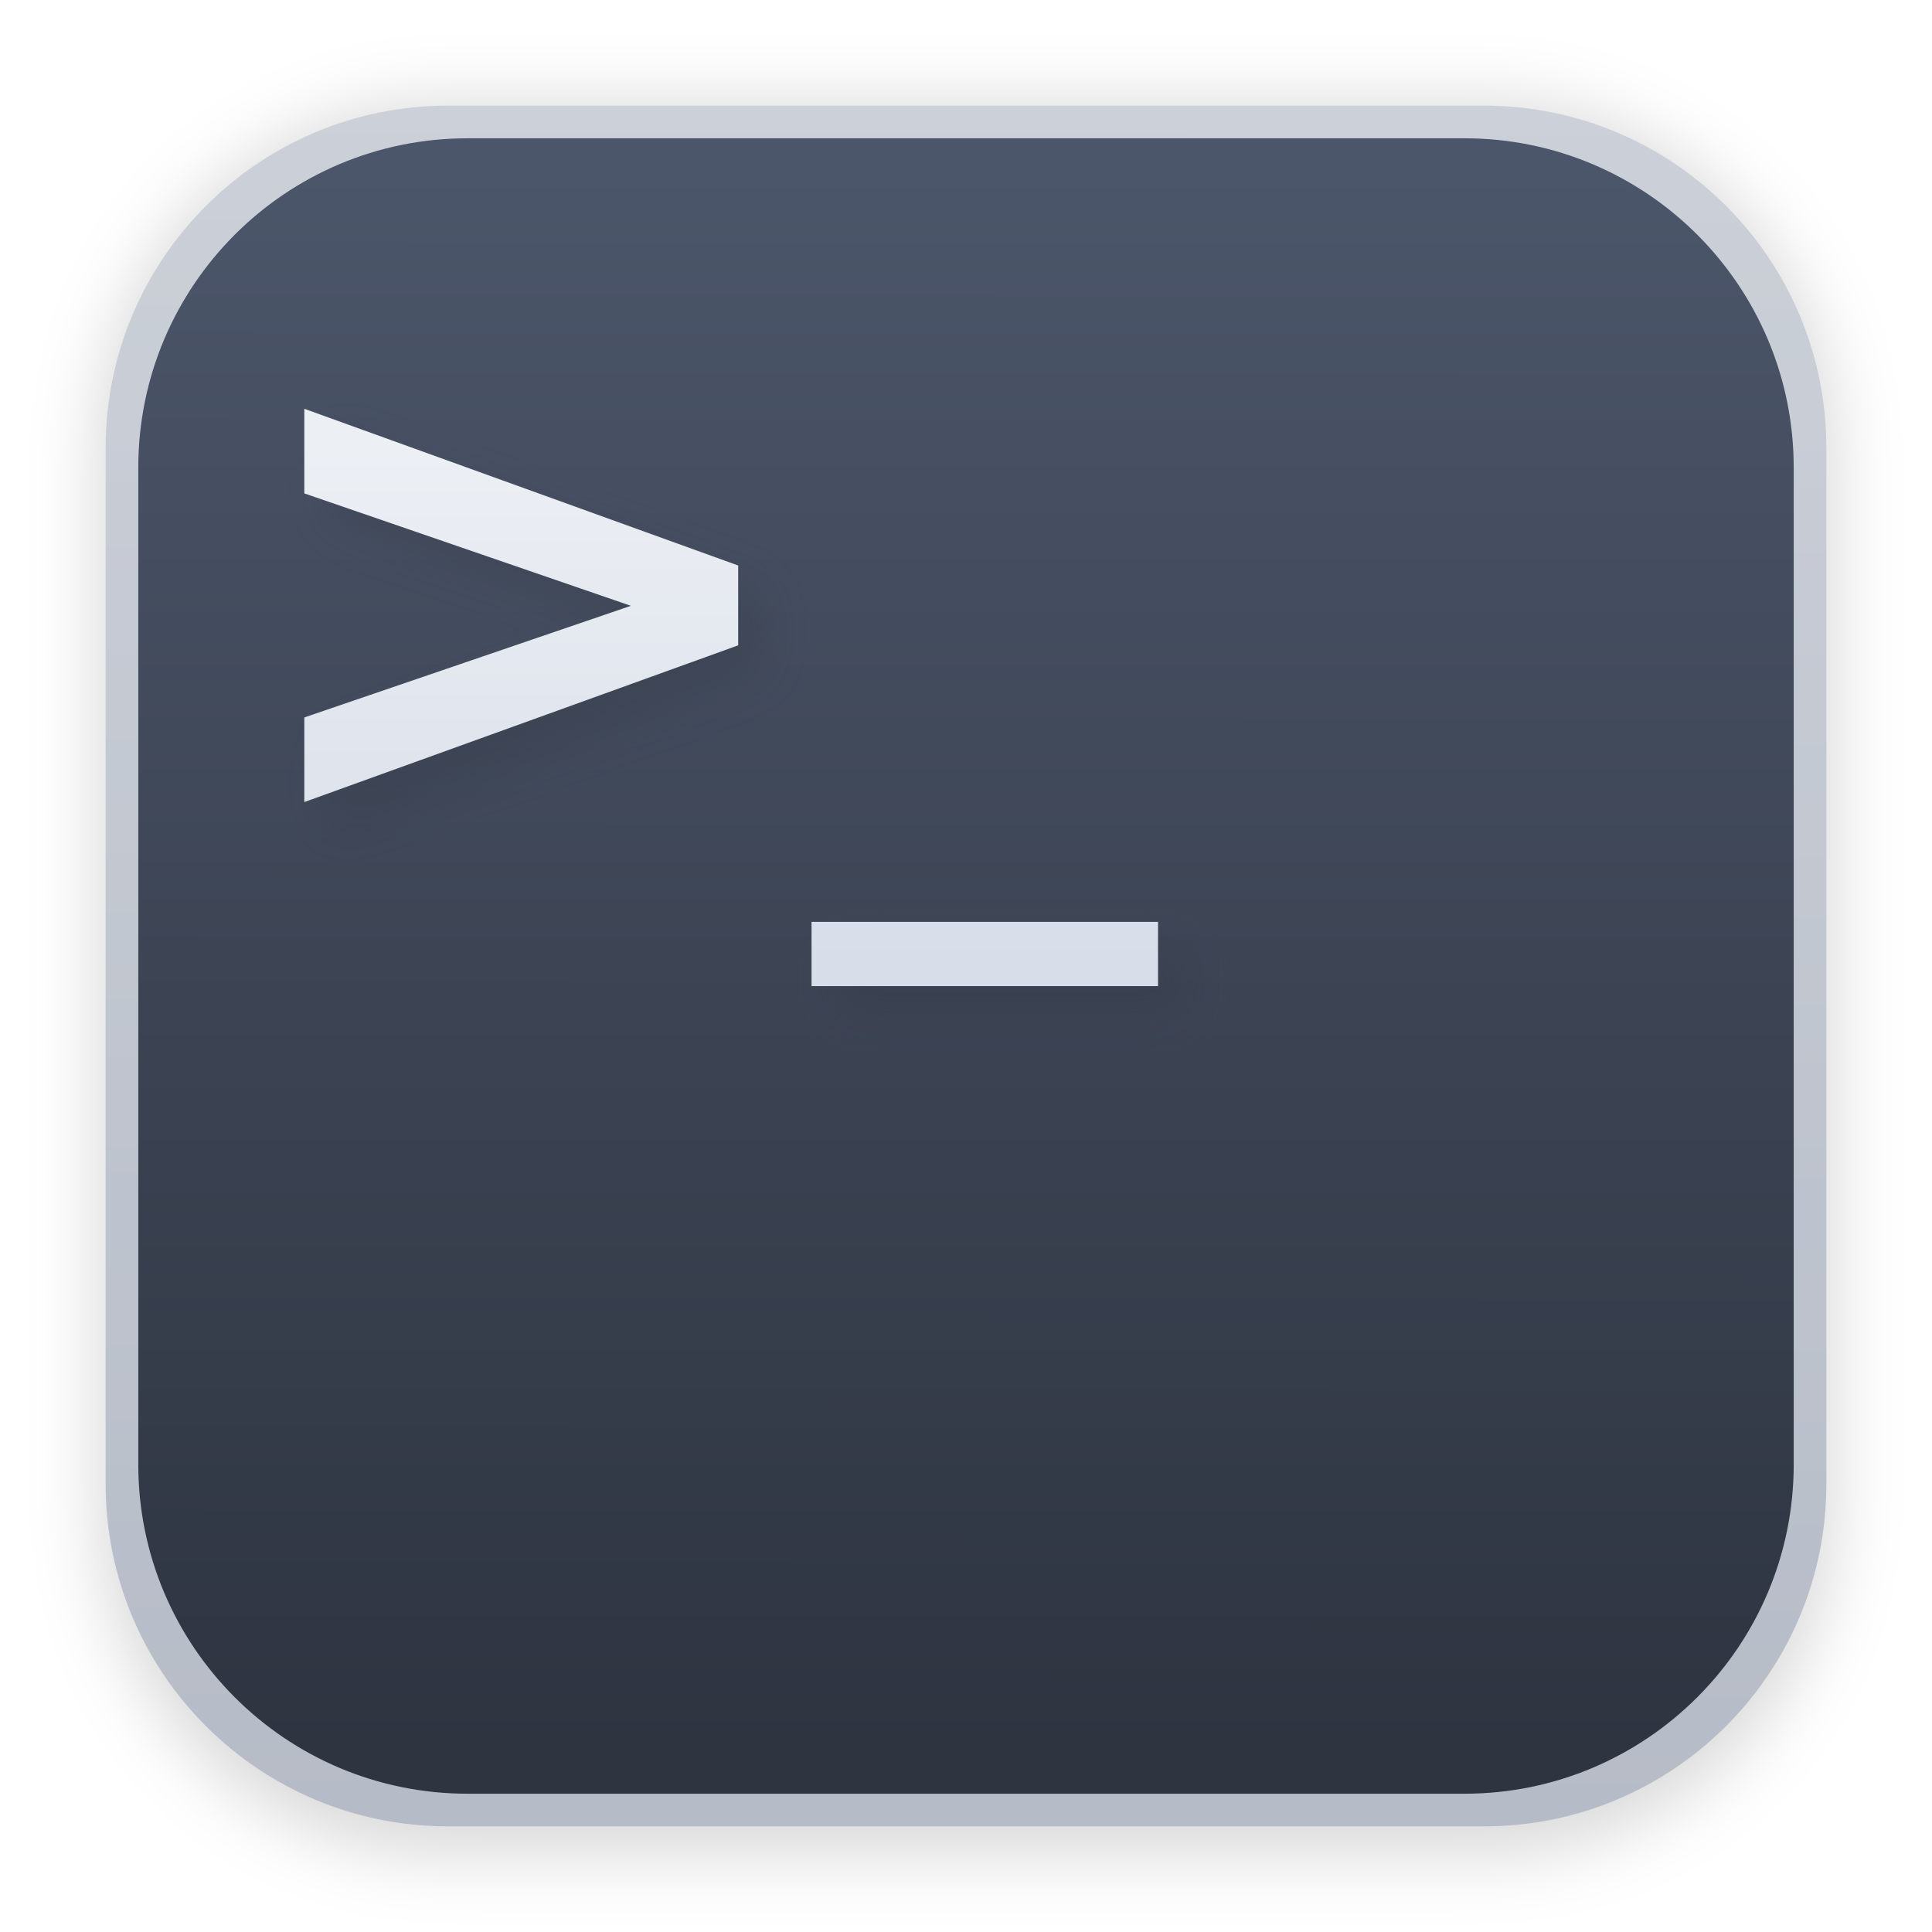
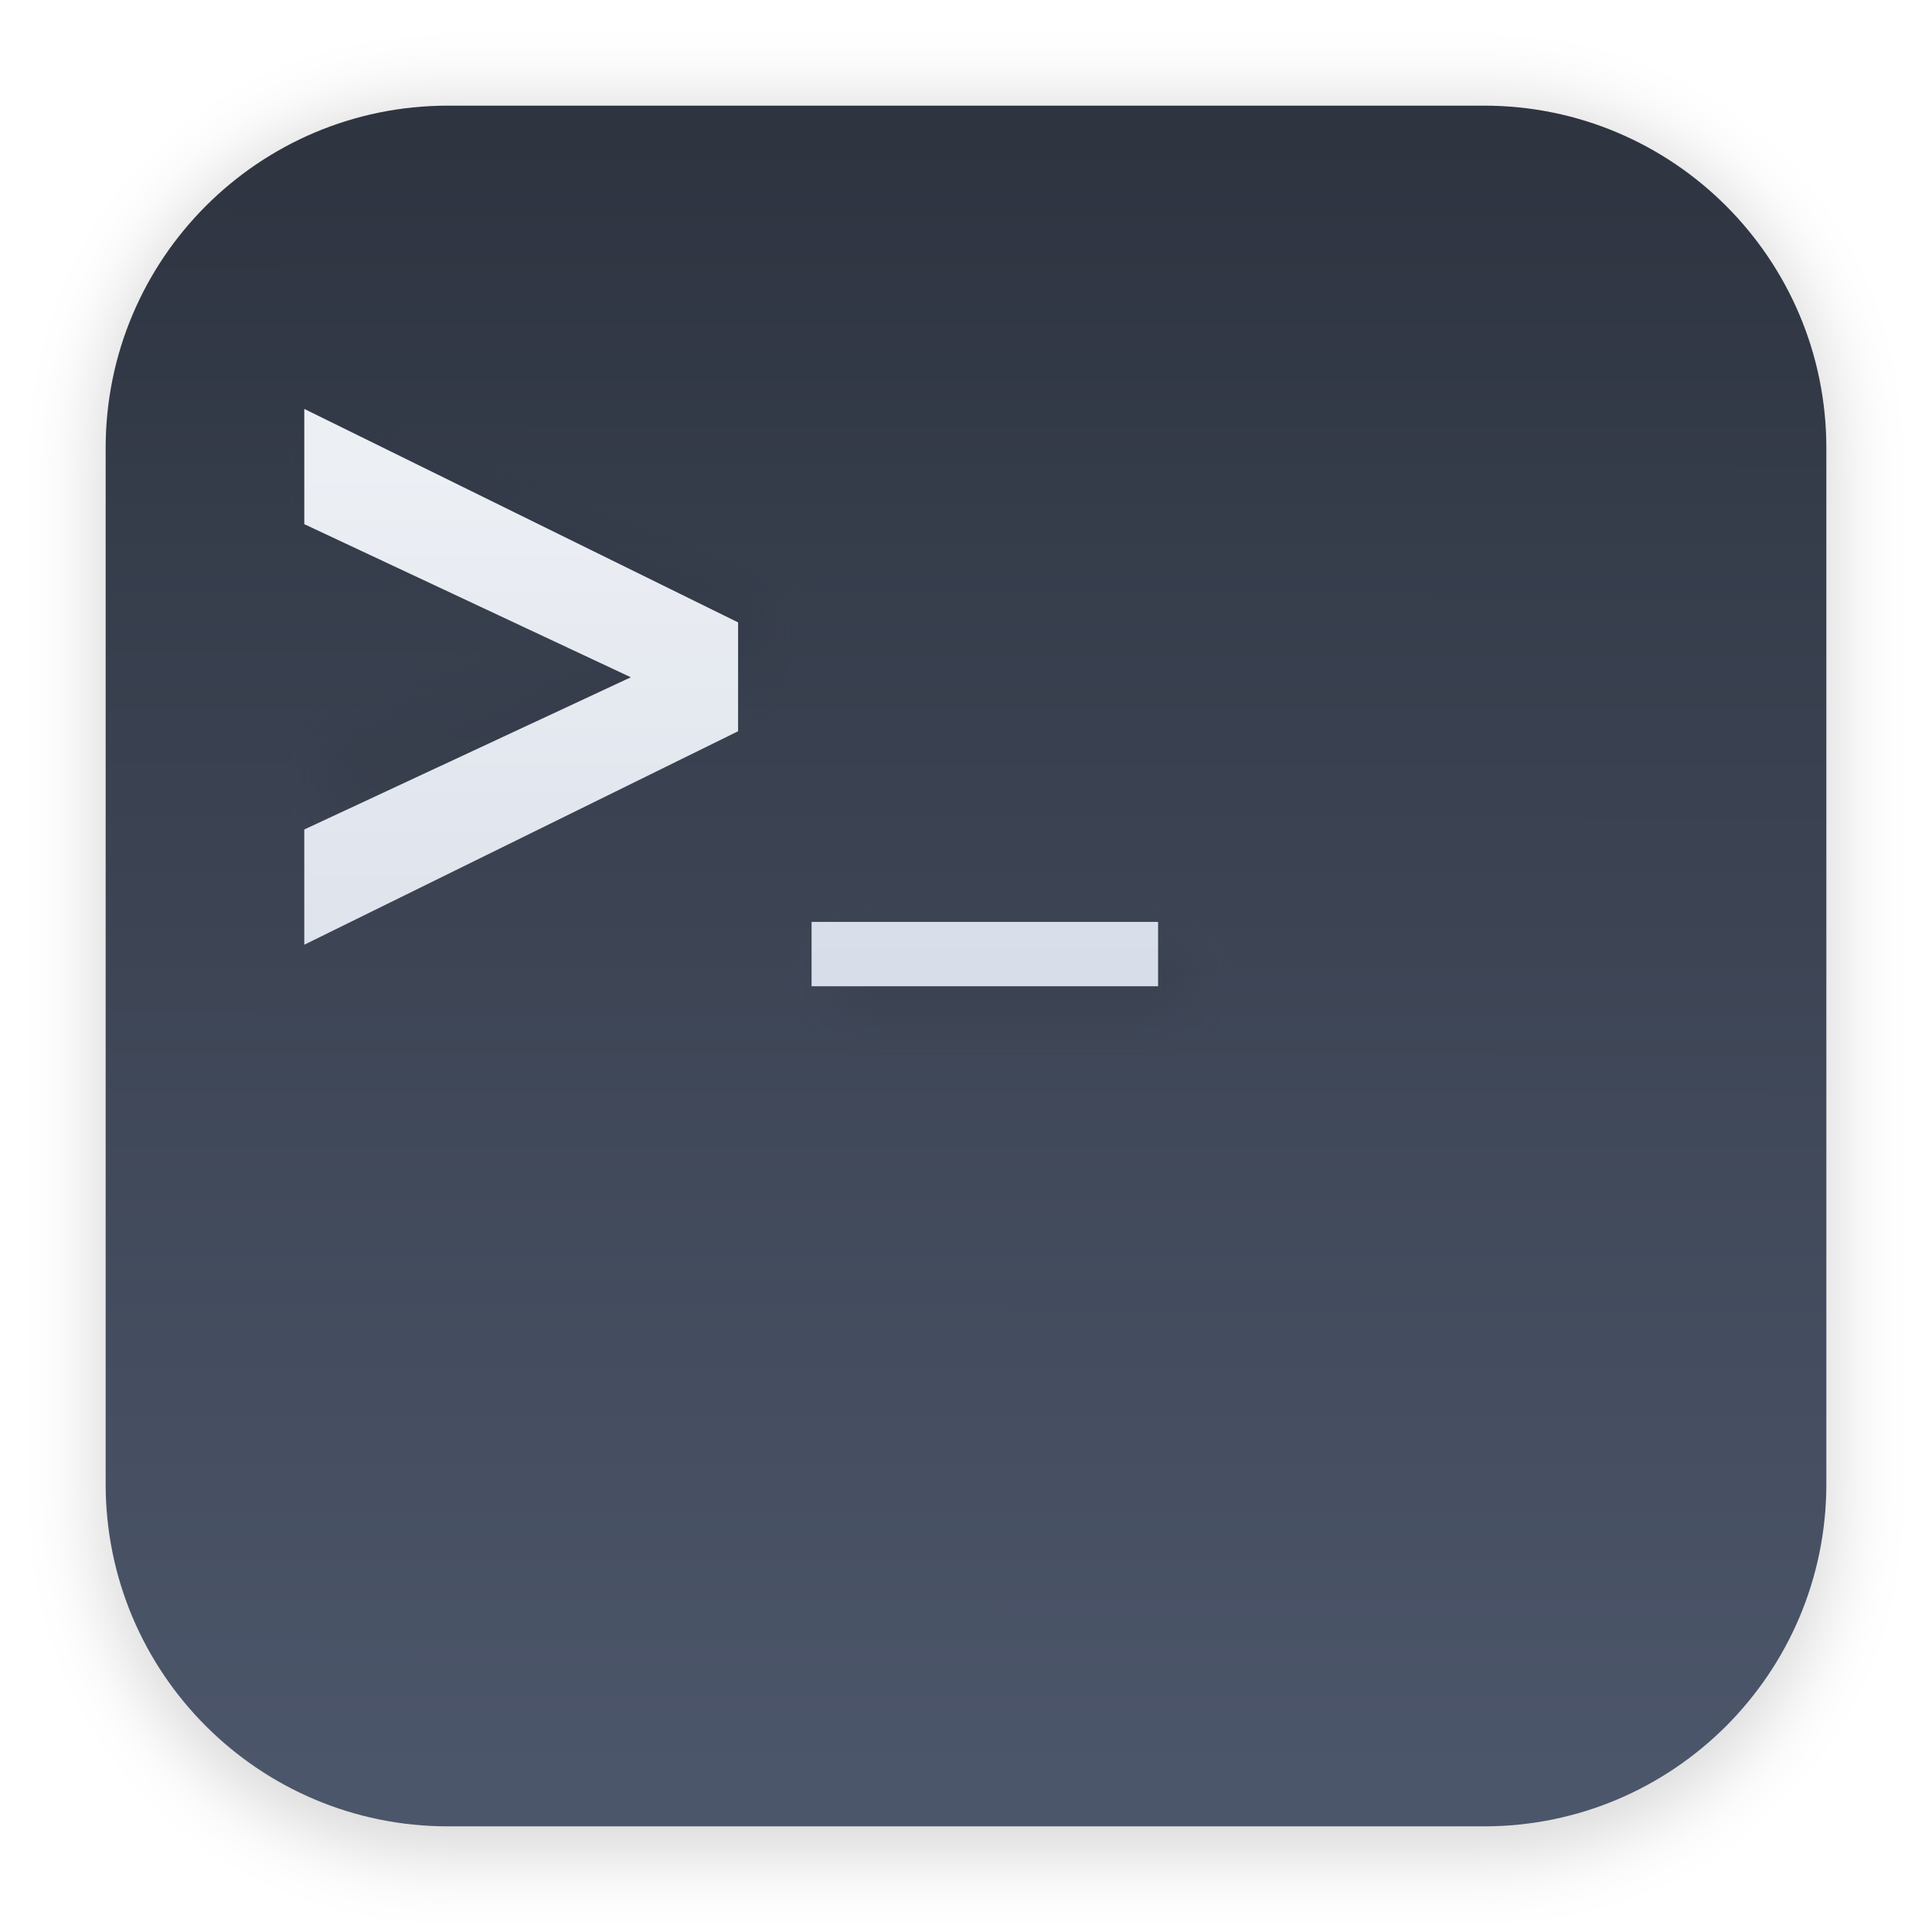
- <svg xmlns="http://www.w3.org/2000/svg" width="64" height="64" version="1.1" viewBox="0 0 16.933 16.933">
+ <svg xmlns="http://www.w3.org/2000/svg" xmlns:xlink="http://www.w3.org/1999/xlink" width="64" height="64" version="1.1" viewBox="0 0 16.933 16.933">
  <defs>
    <filter id="filter1178" x="-.048" y="-.048" width="1.096" height="1.096" color-interpolation-filters="sRGB">
      <feGaussianBlur stdDeviation="0.307" />
    </filter>
-     <linearGradient id="linearGradient1340" x1="8.355" x2="8.4" y1="16.007" y2=".794" gradientUnits="userSpaceOnUse">
-       <stop stop-color="#d8dee9" offset="0" />
-       <stop stop-color="#eceff4" offset="1" />
-     </linearGradient>
    <linearGradient id="linearGradient2014" x1="7.971" x2="7.983" y1="15.584" y2="1.162" gradientUnits="userSpaceOnUse">
-       <stop stop-color="#2e3440" stop-opacity=".2" offset="0" />
-       <stop stop-color="#4c566a" stop-opacity=".2" offset="1" />
-     </linearGradient>
-     <linearGradient id="linearGradient2546" x1="7.971" x2="7.983" y1="15.584" y2="1.162" gradientTransform="matrix(.96209 0 0 .96209 .321 .321)" gradientUnits="userSpaceOnUse">
-       <stop stop-color="#2e3440" offset="0" />
-       <stop stop-color="#4c566a" offset="1" />
+       <stop stop-color="#4c566a" offset="0" />
+       <stop stop-color="#2e3440" offset="1" />
    </linearGradient>
    <filter id="filter888" x="-.063" y="-.093" width="1.126" height="1.186" color-interpolation-filters="sRGB">
      <feGaussianBlur stdDeviation="0.145" />
    </filter>
    <linearGradient id="linearGradient881" x1="5.205" x2="5.205" y1="7.16" y2="3.865" gradientUnits="userSpaceOnUse">
      <stop stop-color="#d8dee9" offset="0" />
      <stop stop-color="#eceff4" offset="1" />
    </linearGradient>
+     <linearGradient id="linearGradient493" x1="5.205" x2="5.205" y1="7.16" y2="3.865" gradientTransform="matrix(1.3533 0 0 1.8442 -.94213 -3.0254)" gradientUnits="userSpaceOnUse" xlink:href="#linearGradient881" />
+     <linearGradient id="linearGradient495" x1="5.205" x2="5.205" y1="7.16" y2="3.865" gradientTransform="matrix(1.3533 0 0 1.3533 -.94213 -1.2661)" gradientUnits="userSpaceOnUse" xlink:href="#linearGradient881" />
  </defs>
  <g stroke-linecap="round" stroke-linejoin="round">
-     <rect transform="matrix(.99138 0 0 1 .072989 .0019055)" x=".794" y=".905" width="15.346" height="15.346" rx="3.053" ry="3.053" fill="#000000" filter="url(#filter1178)" opacity=".15" stroke-width="1.249" style="mix-blend-mode:normal" />
-     <rect x=".926" y=".926" width="15.081" height="15.081" rx="3" ry="3" fill="url(#linearGradient1340)" stroke-width="1.227" />
+     <rect transform="matrix(.99138 0 0 1 .072989 .0019055)" x=".794" y=".905" width="15.346" height="15.346" rx="3.053" ry="3.053" filter="url(#filter1178)" opacity=".15" stroke-width="1.249" style="mix-blend-mode:normal" />
    <rect x=".012" y=".006" width="16.924" height="16.927" fill="none" opacity=".15" stroke-width="1.052" />
    <rect x=".926" y=".926" width="15.081" height="15.081" rx="3" ry="3" fill="url(#linearGradient2014)" stroke-width="1.227" />
-     <rect x="1.212" y="1.212" width="14.509" height="14.509" rx="2.886" ry="2.886" fill="url(#linearGradient2546)" stroke-width="1.227" />
  </g>
-   <g transform="matrix(1.3533 0 0 1.3533 -.94213 -1.2661)" stroke-width=".196">
-     <g transform="translate(.17304 .17304)" fill="#2e3440" filter="url(#filter888)" opacity=".25" aria-label="&gt;_">
-       <path d="m2.667 4.131v-0.548l2.81 1.015v0.517l-2.81 1.015v-0.548l2.115-0.723z" />
-       <path d="m8.196 6.906v0.416h-2.244v-0.416z" />
-     </g>
-     <g fill="url(#linearGradient881)" aria-label="&gt;_">
-       <path d="m2.667 4.131v-0.548l2.81 1.015v0.517l-2.81 1.015v-0.548l2.115-0.723z" />
-       <path d="m8.196 6.906v0.416h-2.244v-0.416z" />
-     </g>
+   <g transform="matrix(1.3533 0 0 1.3533 -.70795 -1.0319)" fill="#2e3440" filter="url(#filter888)" opacity=".25" stroke-width=".196" aria-label="&gt;_">
+     <path d="m2.667 4.131v-0.548l2.81 1.015v0.517l-2.81 1.015v-0.548l2.115-0.723z" />
+     <path d="m8.196 6.906v0.416h-2.244v-0.416z" />
  </g>
+   <path d="m2.667 4.594v-1.01l3.802 1.871v0.954l-3.802 1.871v-1.01l2.862-1.334z" fill="url(#linearGradient493)" stroke-width=".309" />
+   <path d="m10.15 8.08v0.564h-3.037v-0.564z" fill="url(#linearGradient495)" stroke-width=".265" />
</svg>
